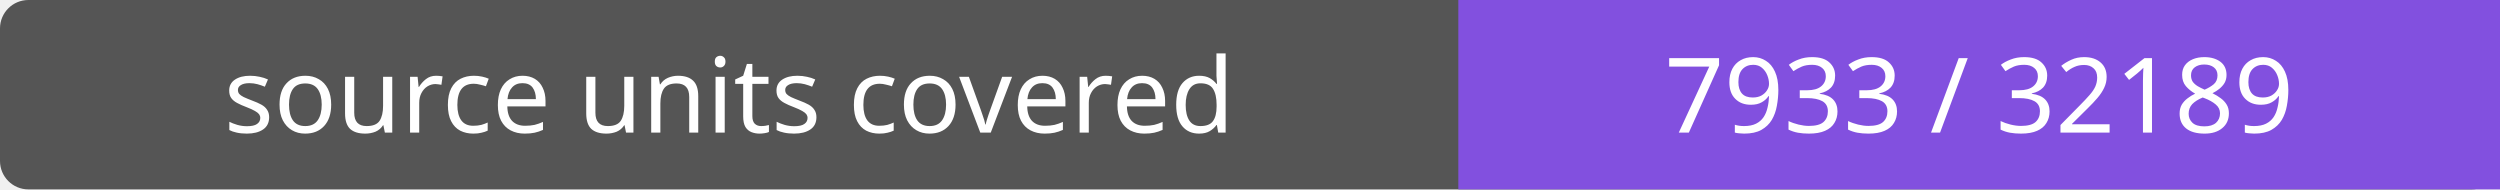
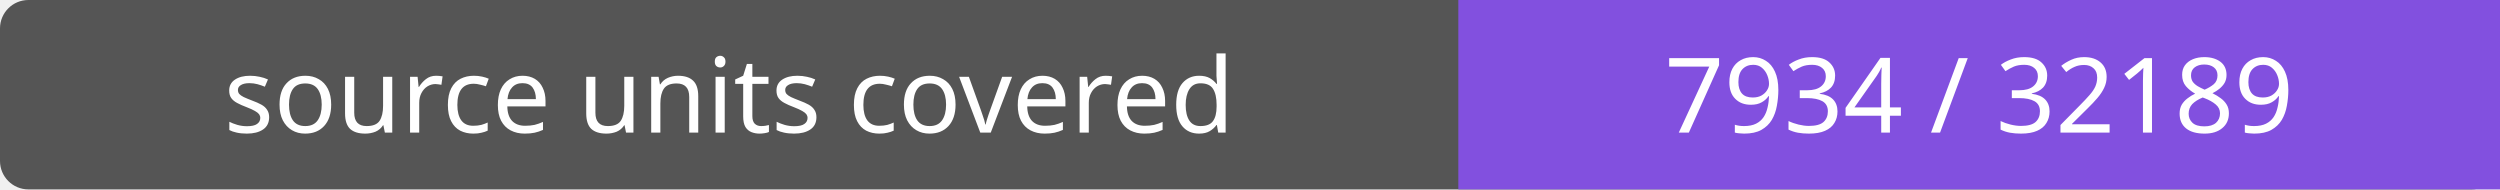
- <svg xmlns="http://www.w3.org/2000/svg" width="264" height="20" role="img" aria-label="source units covered: 7933 / 32189">
+ <svg xmlns="http://www.w3.org/2000/svg" width="264" height="20" role="img" aria-label="source units covered: 7934 / 32189">
  <rect width="264" height="20" rx="3" fill="#555" />
  <path fill="#8250df" d="M154 0h110v20H154z" />
  <g fill="#fff" text-anchor="middle" font-family="Verdana,sans-serif" font-size="11">
    <text x="77.0" y="14">source units covered</text>
-     <text x="209.0" y="14">7933 / 32189</text>
+     <text x="209.0" y="14">7934 / 32189</text>
  </g>
</svg>
